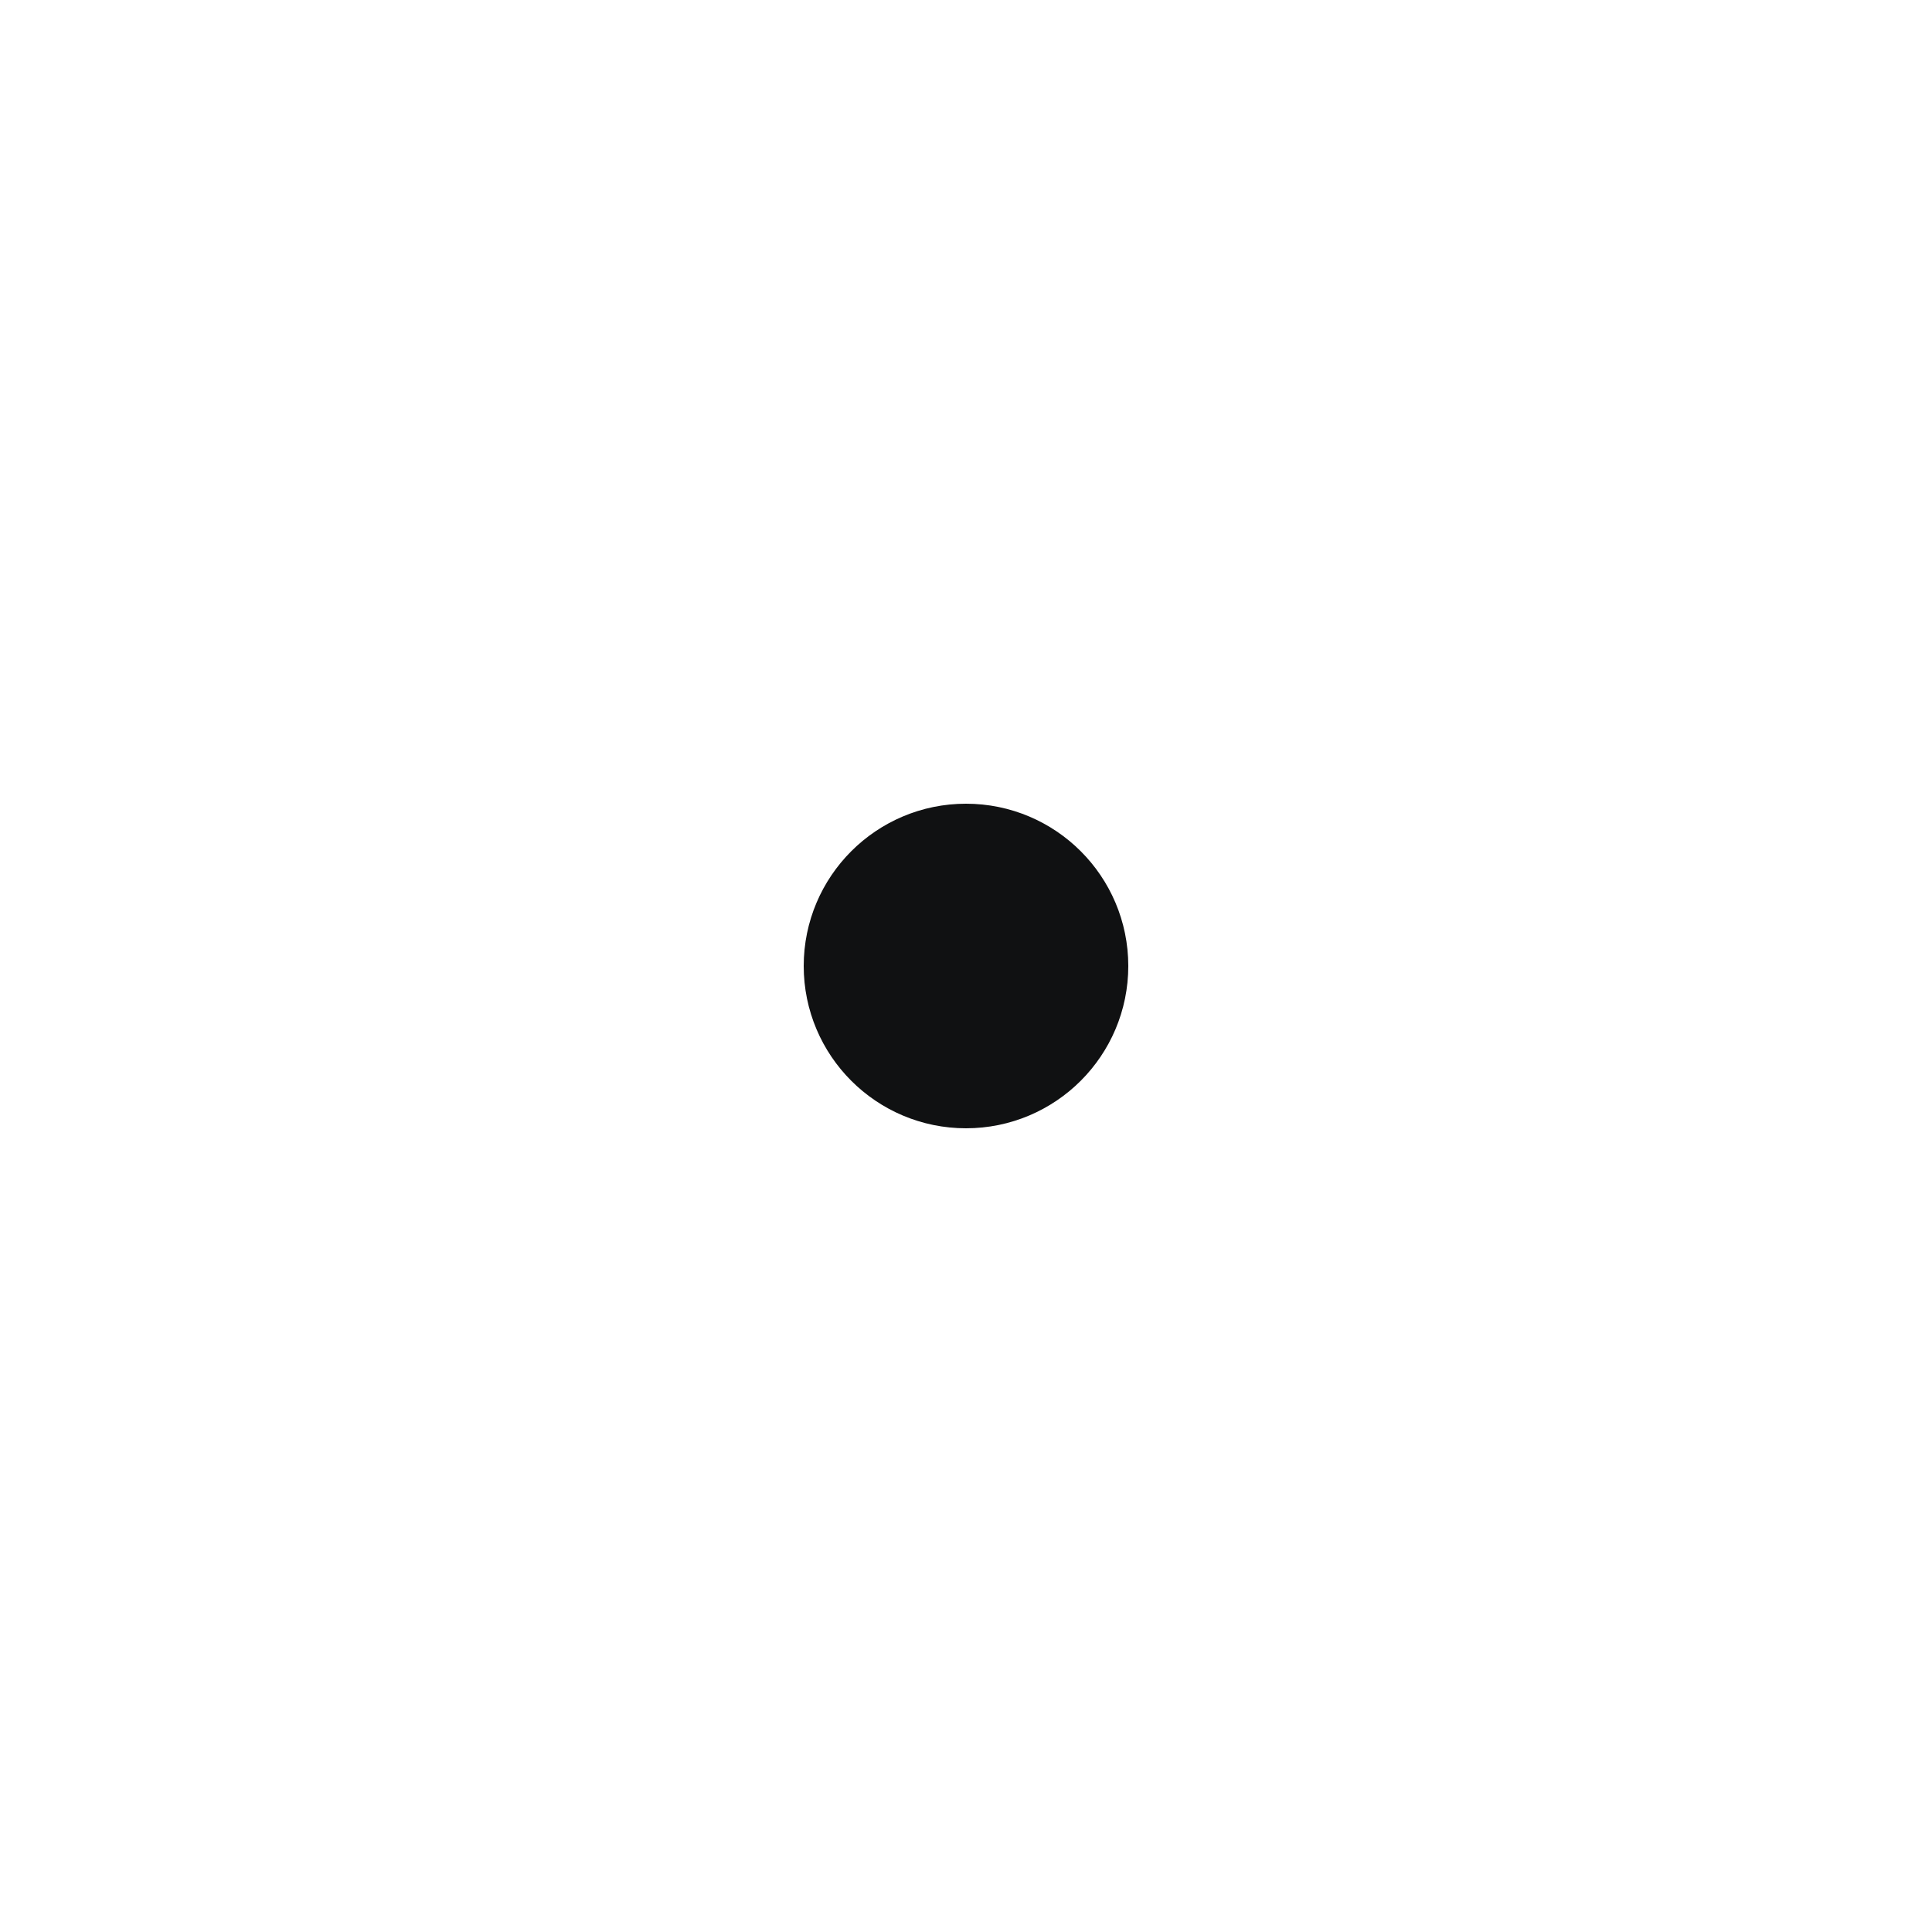
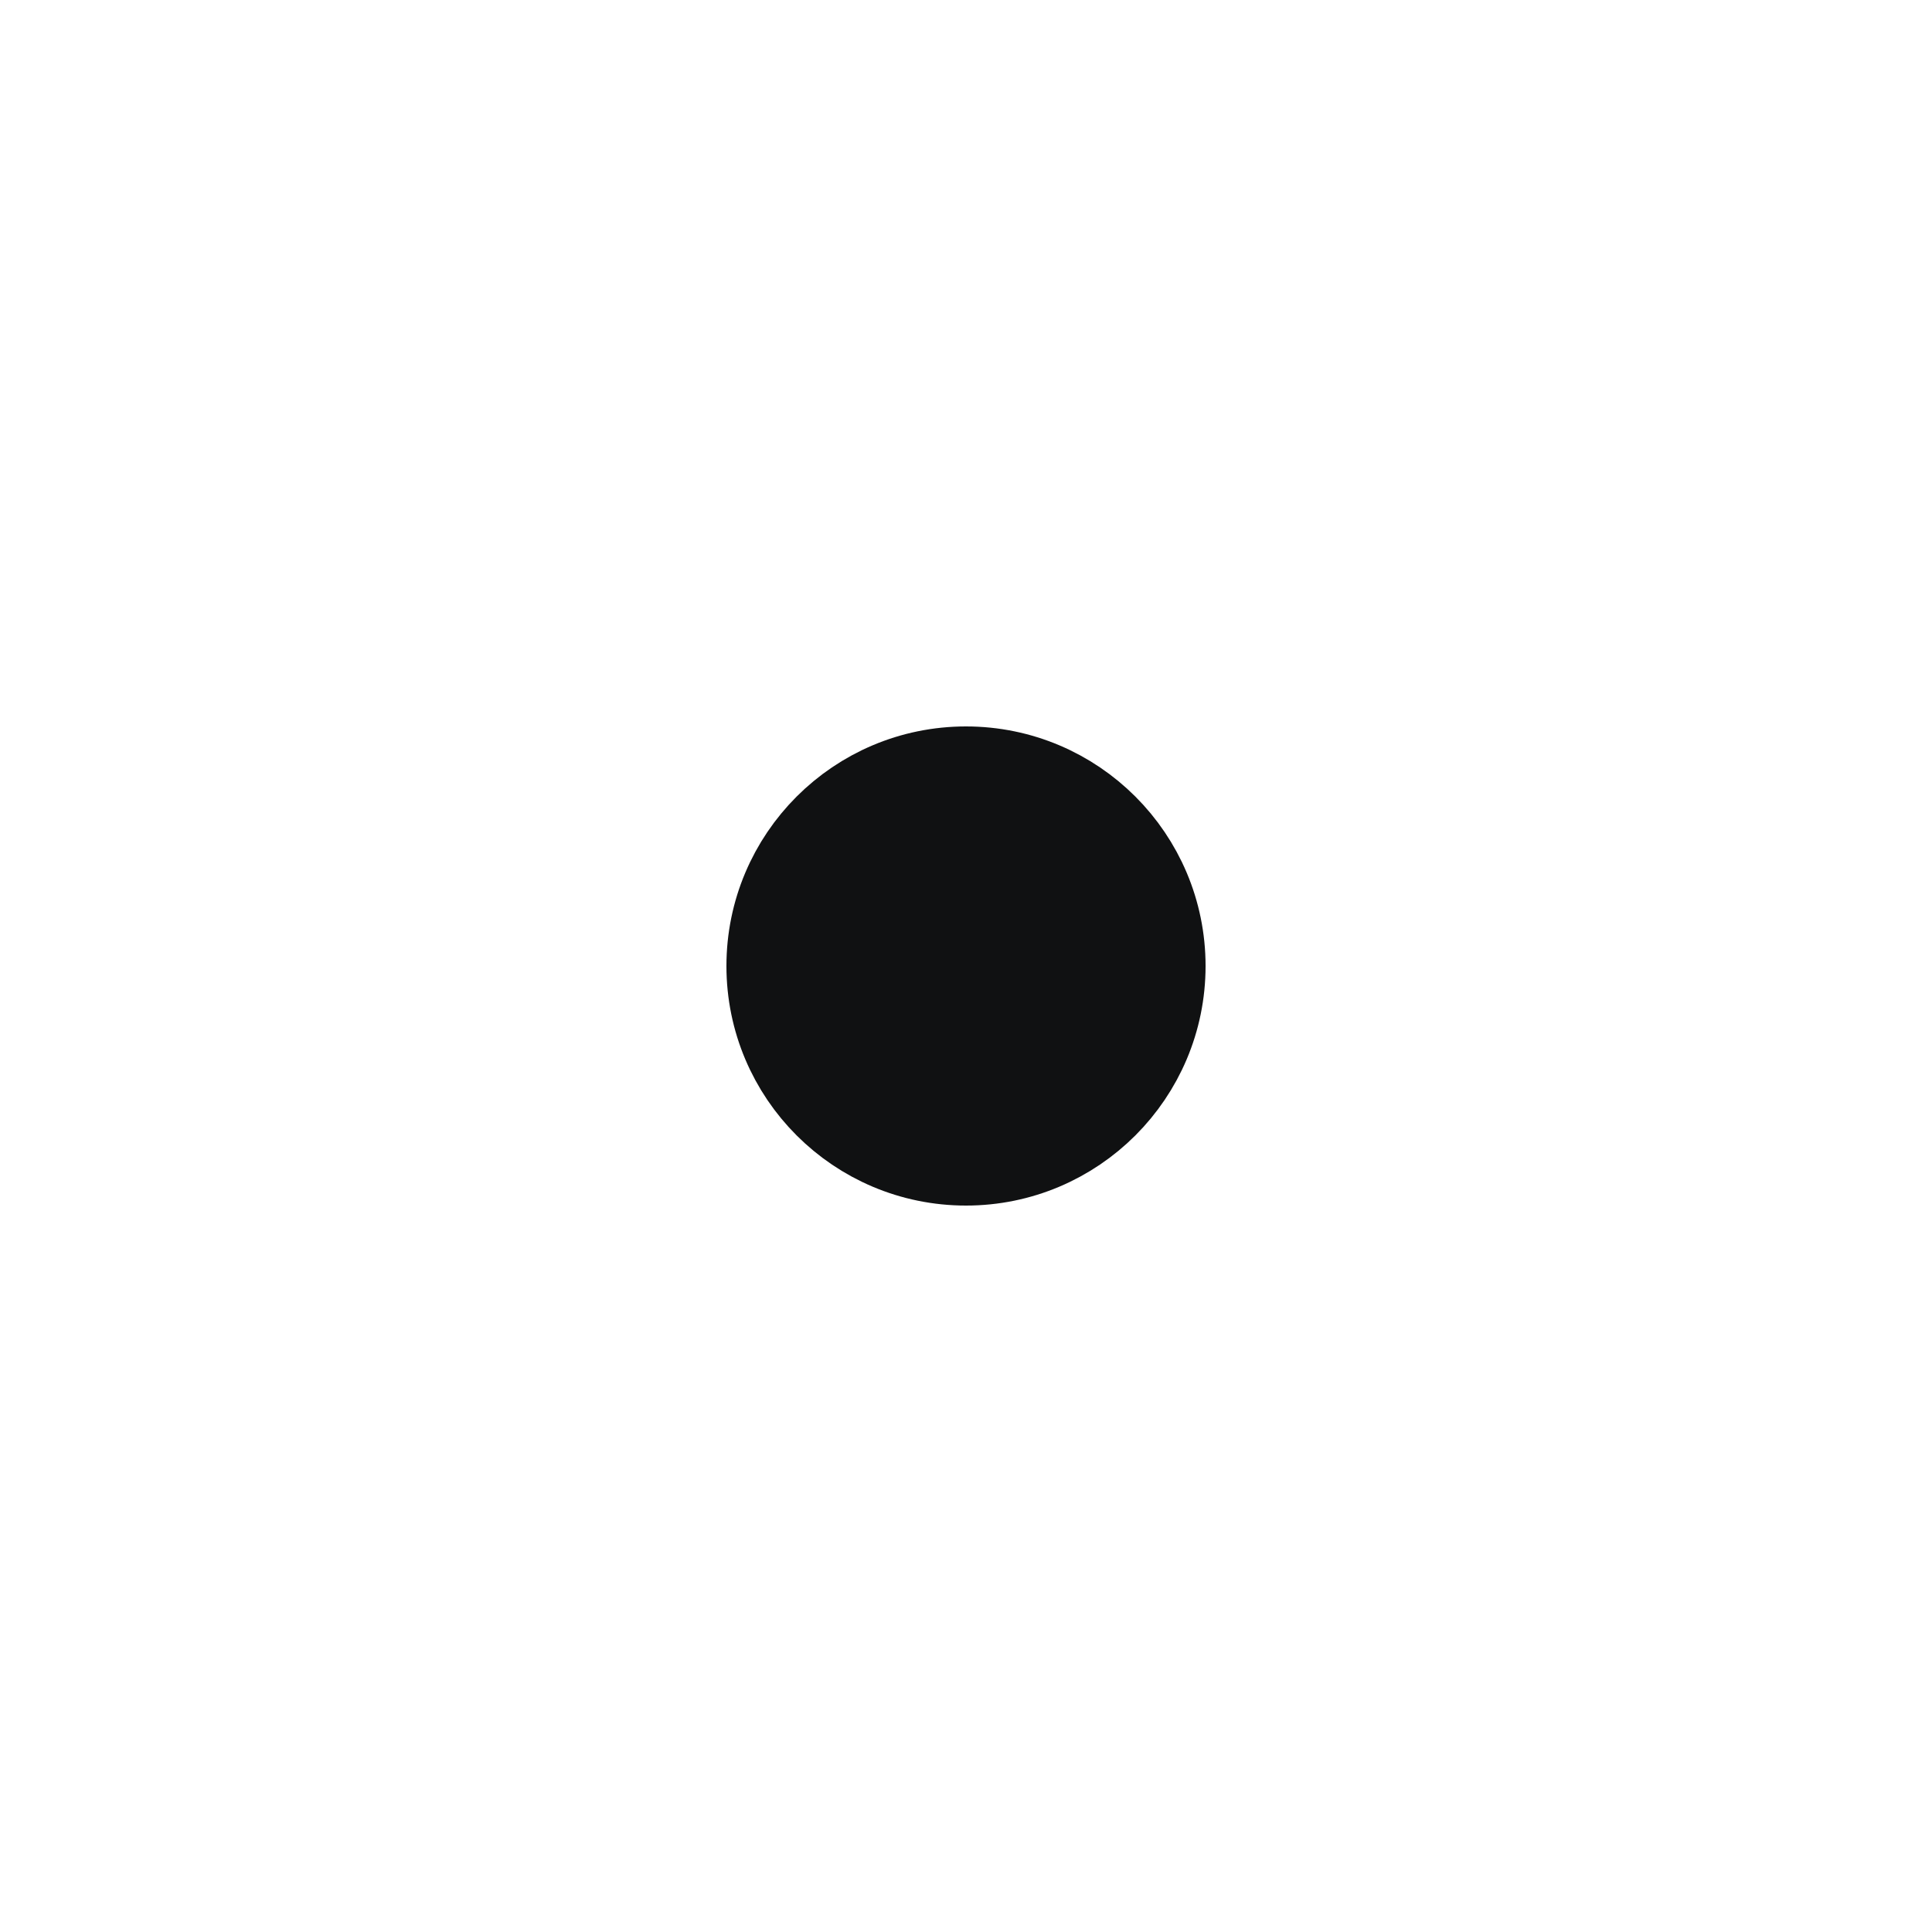
<svg xmlns="http://www.w3.org/2000/svg" width="25" height="25" viewBox="0 0 25 25" fill="none">
-   <circle cx="12.5" cy="12.5" r="1.5" fill="#101112" stroke="#101112" stroke-width="1.2" />
+   <circle cx="12.5" cy="12.5" r="2.5" fill="#101112" stroke="#101112" stroke-width="1.2" />
</svg>
